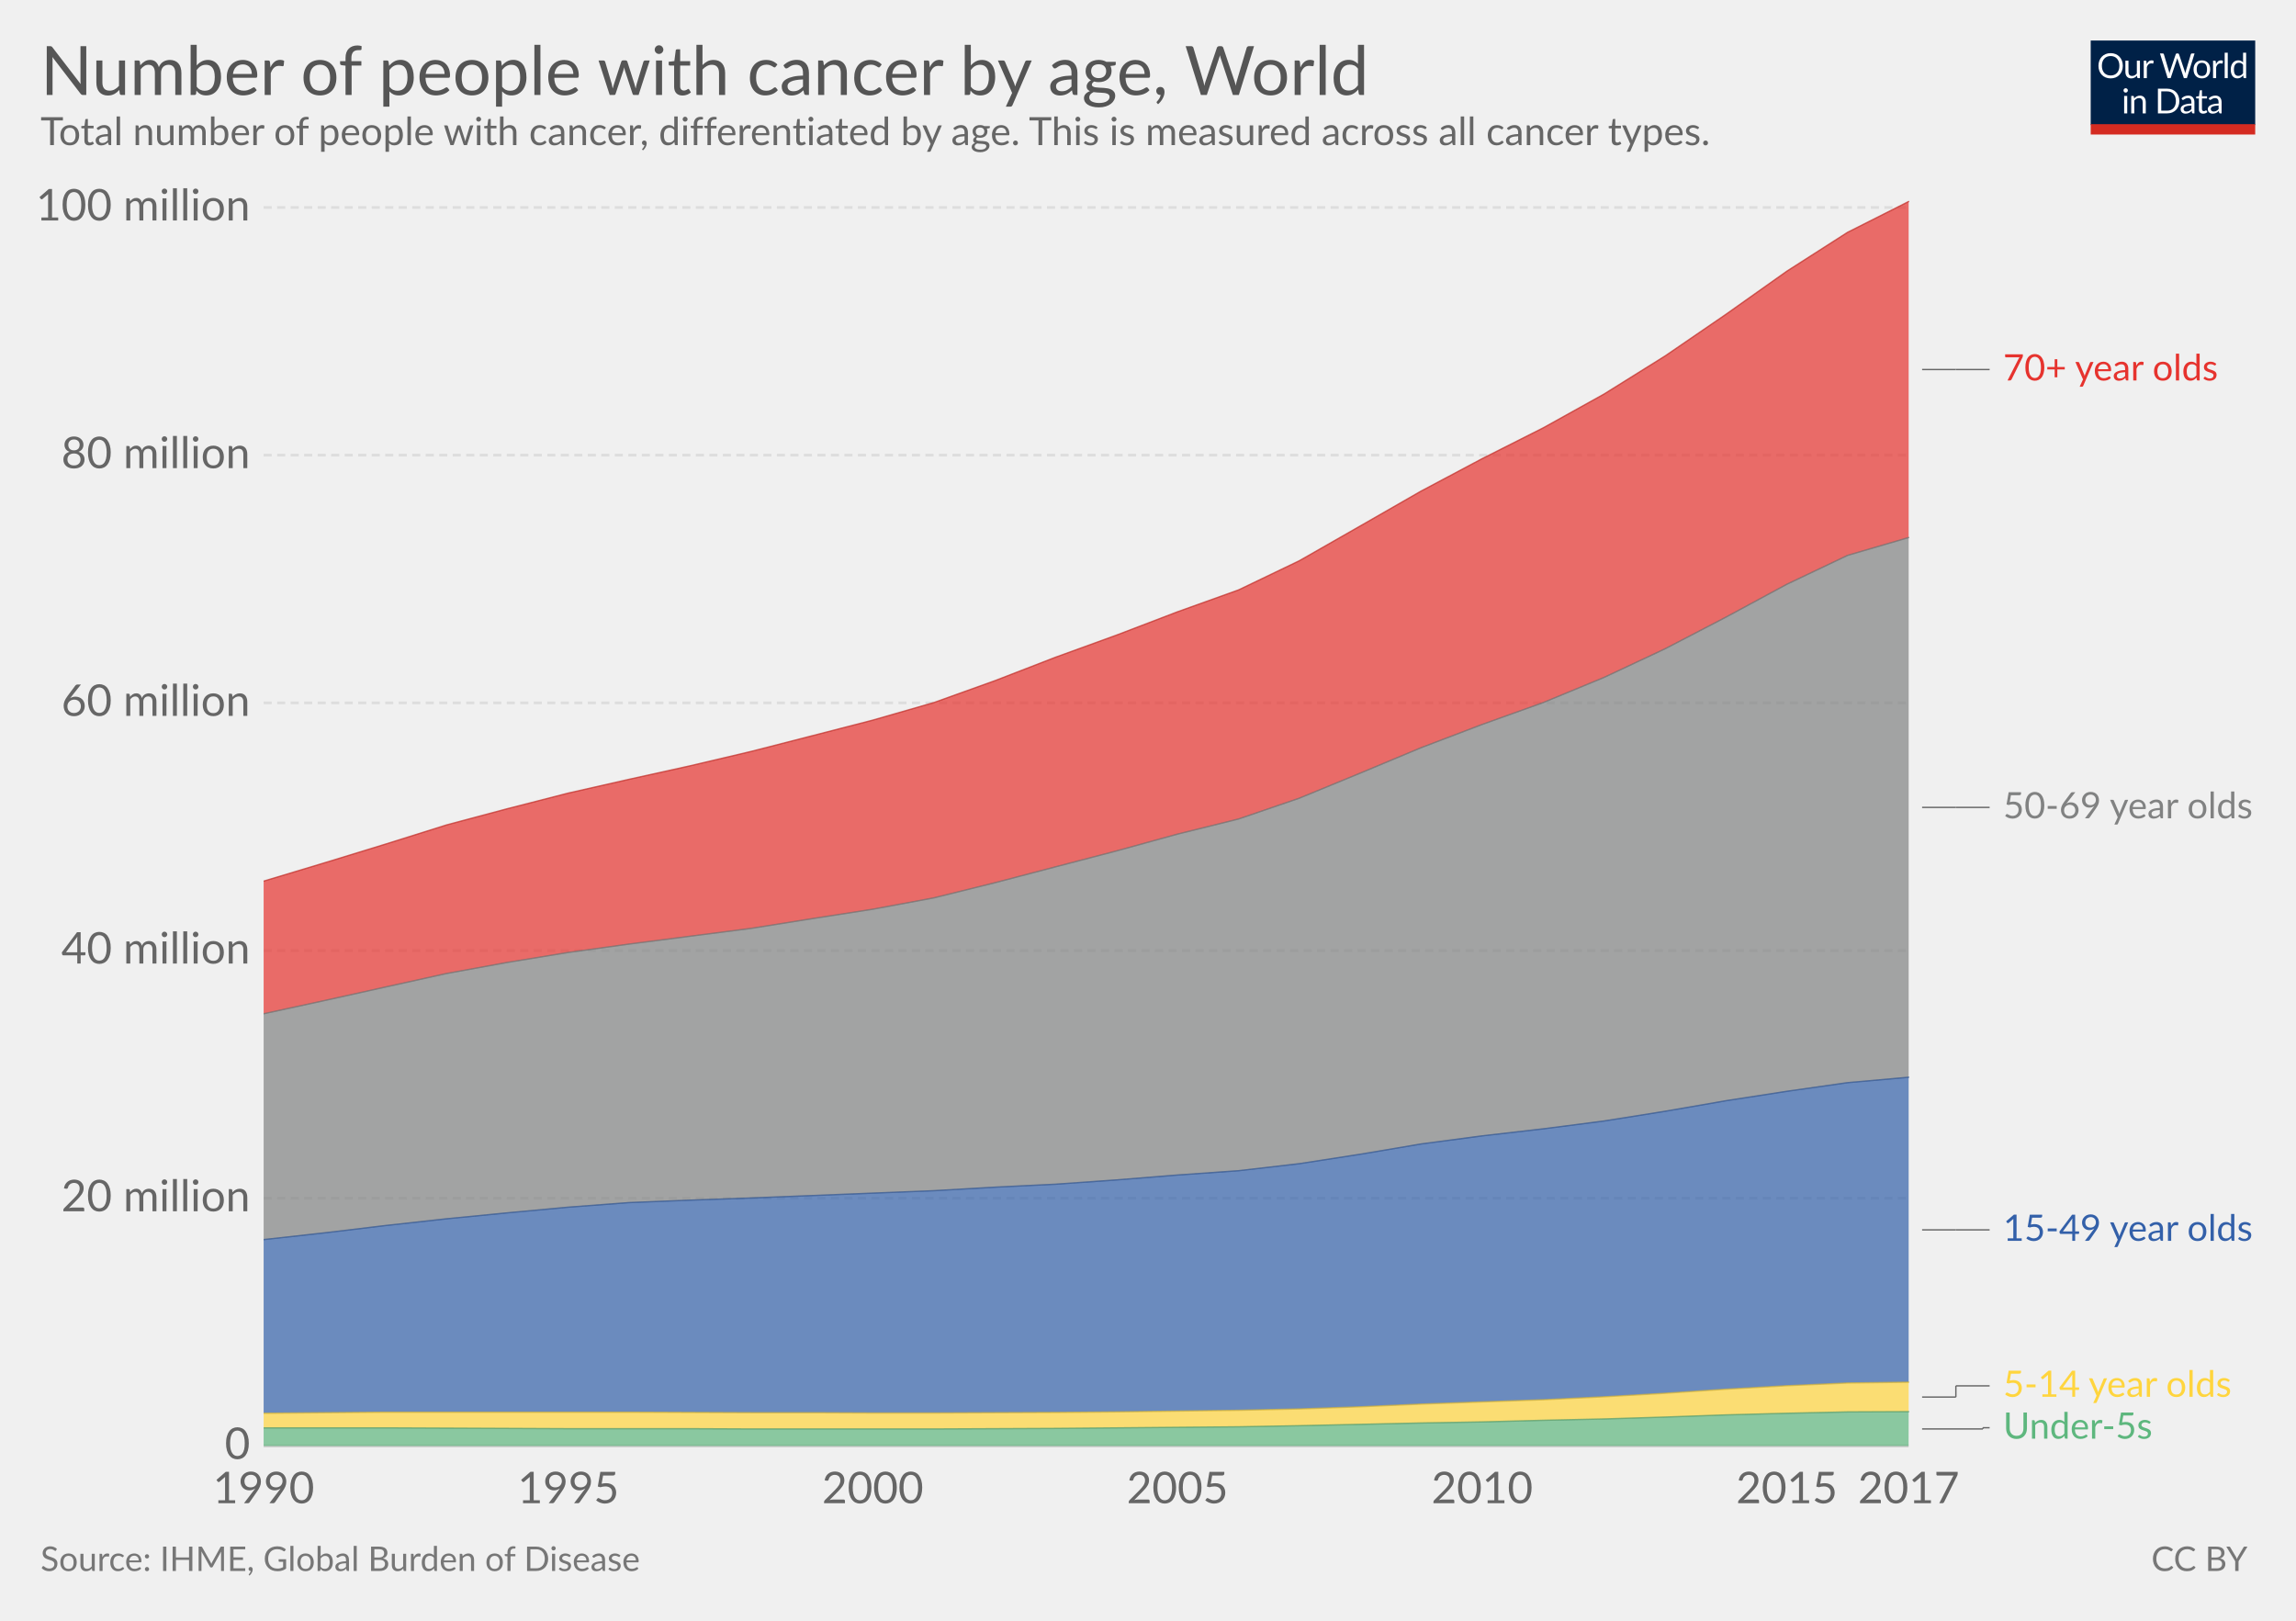
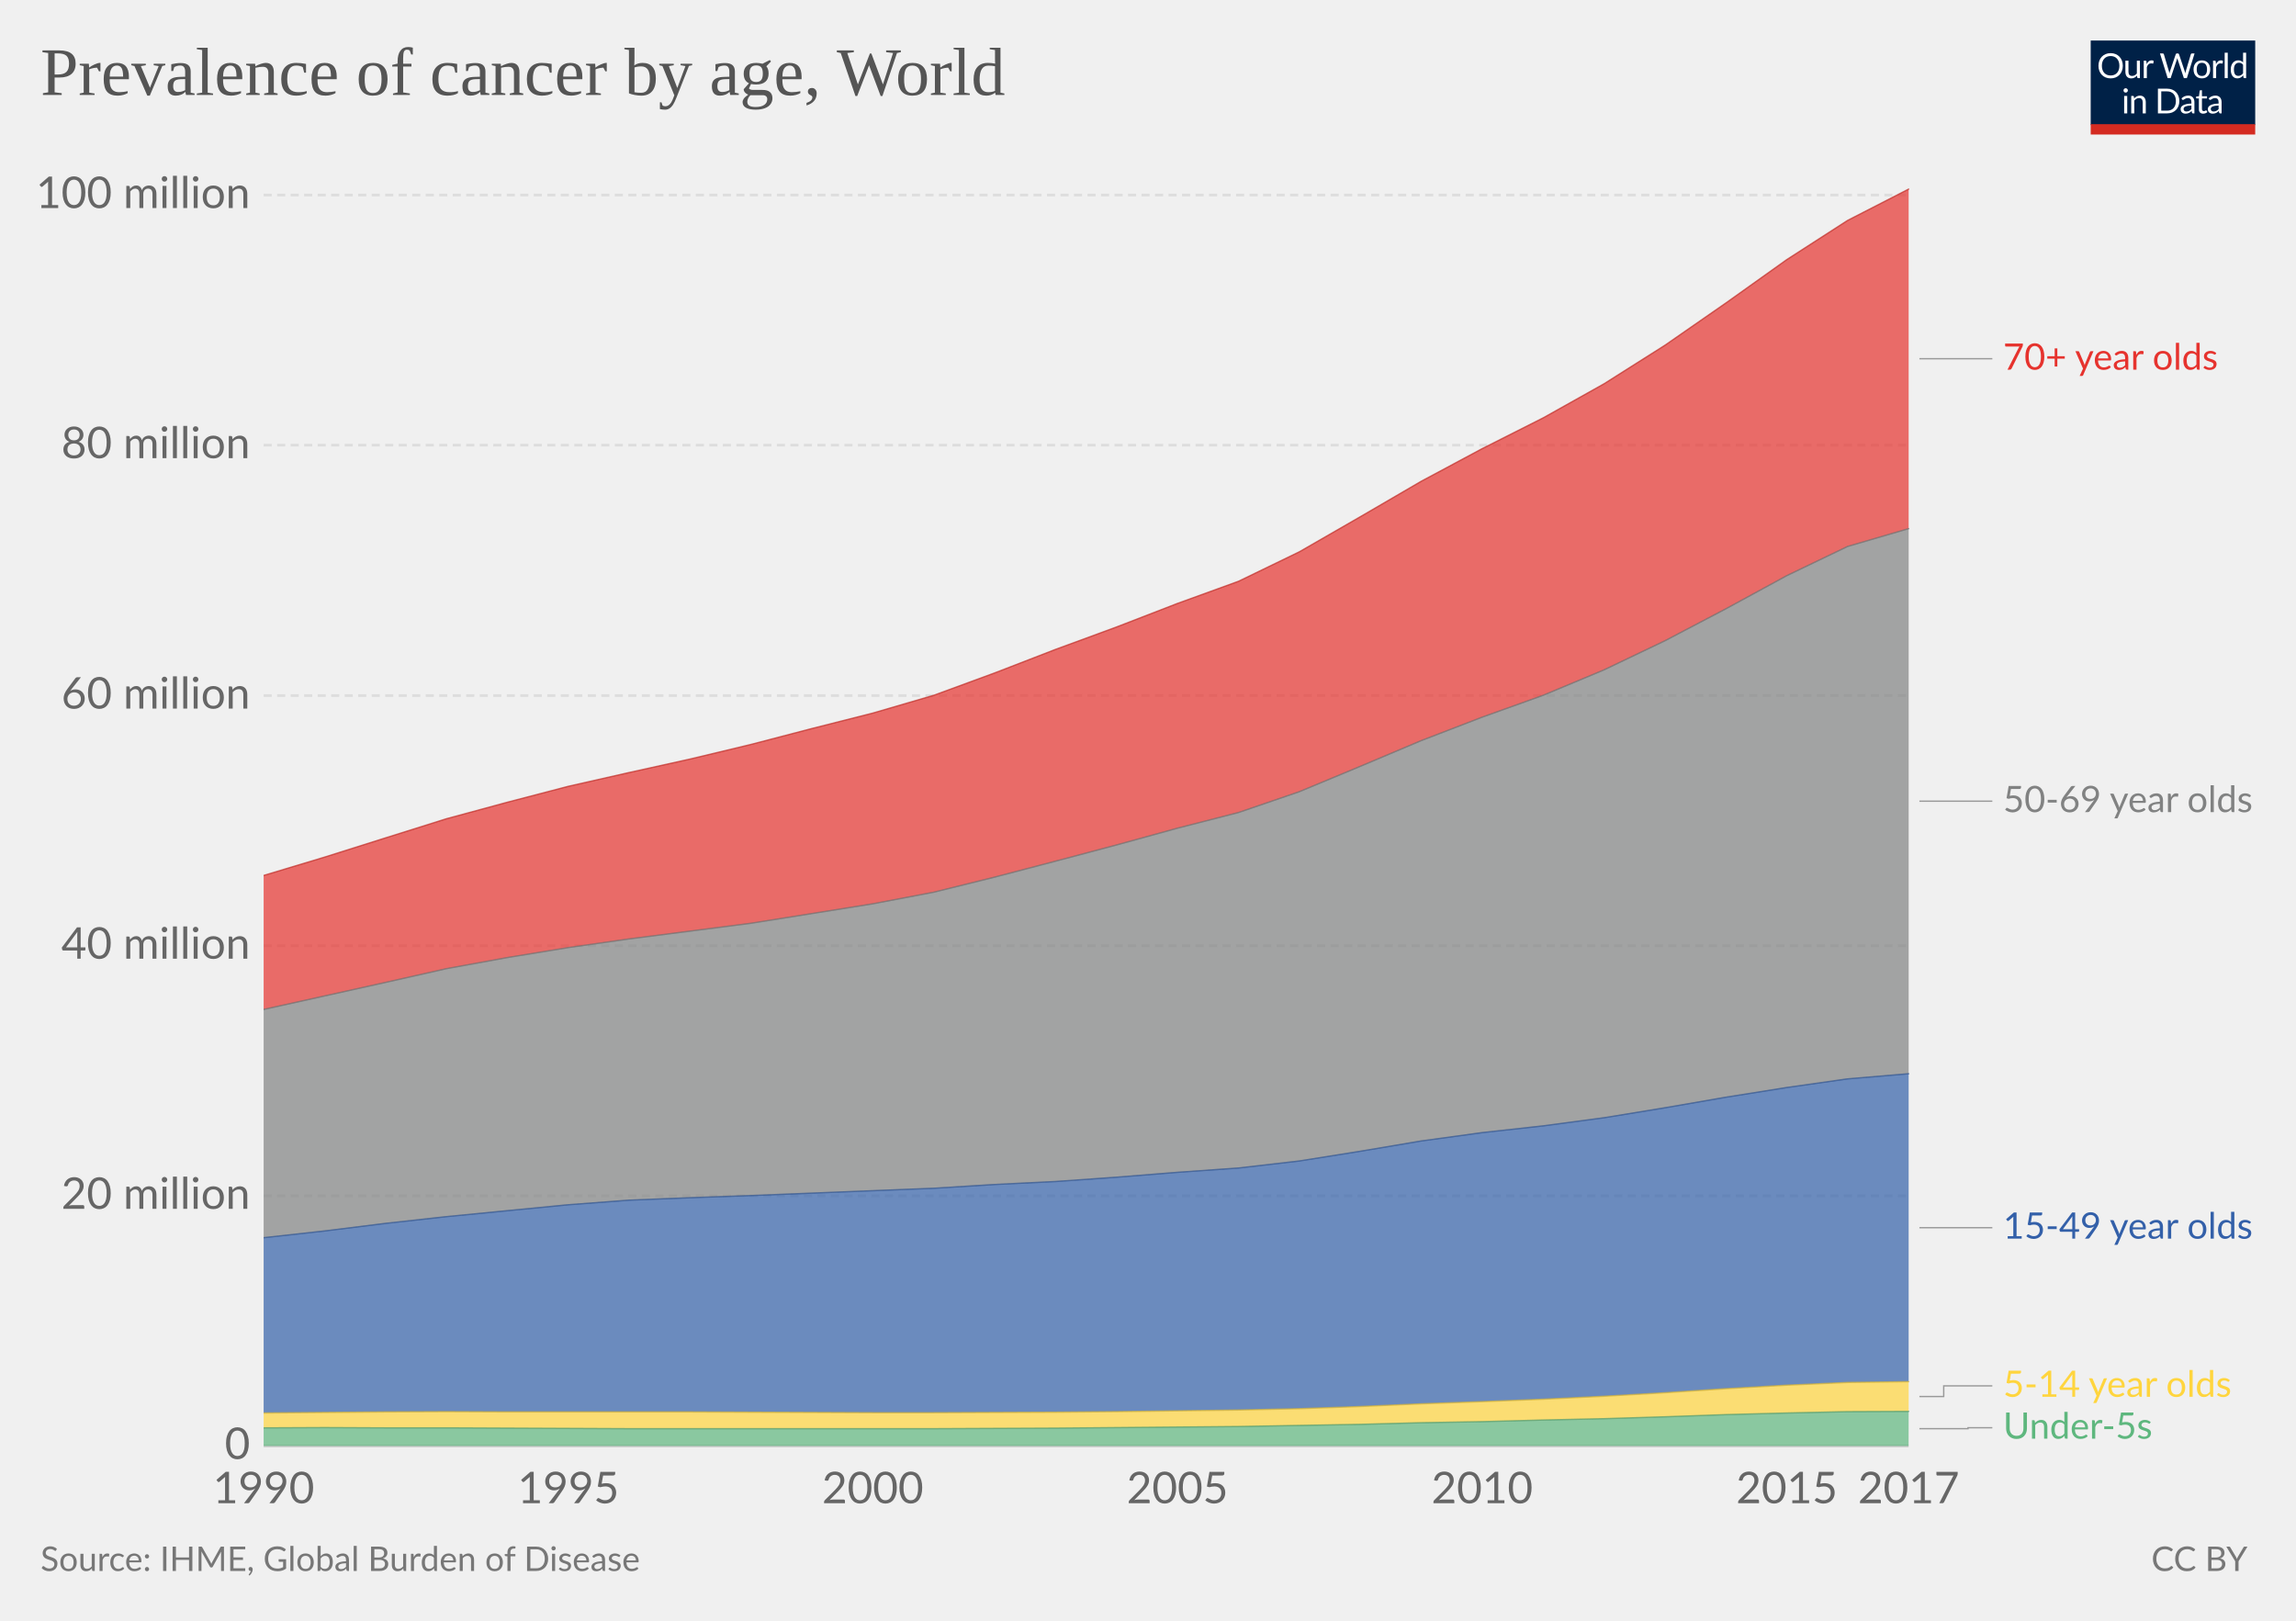
<svg xmlns="http://www.w3.org/2000/svg" version="1.1" style="font-family:Lato, 'Helvetica Neue', Helvetica, Arial, sans-serif;font-size:18px;background-color:white;text-rendering:optimizeLegibility;-webkit-font-smoothing:antialiased" width="850" height="600">
  <g class="HeaderView">
    <g transform="translate(774, 15) scale(0.29)">
      <svg width="210" height="120" viewBox="0 0 210 120" fill="none">
        <g clip-path="url(#clip0)">
          <path d="M0 0H210V107.89H0V0Z" fill="#002147" />
          <path d="M40.979 32.248C40.979 34.609 40.605 36.78 39.857 38.76C39.109 40.725 38.053 42.419 36.689 43.842C35.325 45.265 33.682 46.372 31.761 47.164C29.854 47.941 27.742 48.33 25.425 48.33C23.107 48.33 20.995 47.941 19.089 47.164C17.182 46.372 15.547 45.265 14.183 43.842C12.819 42.419 11.763 40.725 11.015 38.76C10.267 36.78 9.893 34.609 9.893 32.248C9.893 29.887 10.267 27.723 11.015 25.758C11.763 23.778 12.819 22.077 14.183 20.654C15.547 19.217 17.182 18.102 19.089 17.31C20.995 16.518 23.107 16.122 25.425 16.122C27.742 16.122 29.854 16.518 31.761 17.31C33.682 18.102 35.325 19.217 36.689 20.654C38.053 22.077 39.109 23.778 39.857 25.758C40.605 27.723 40.979 29.887 40.979 32.248ZM36.601 32.248C36.601 30.312 36.337 28.574 35.809 27.034C35.281 25.494 34.533 24.196 33.565 23.14C32.597 22.069 31.423 21.248 30.045 20.676C28.666 20.104 27.126 19.818 25.425 19.818C23.738 19.818 22.205 20.104 20.827 20.676C19.448 21.248 18.267 22.069 17.285 23.14C16.317 24.196 15.569 25.494 15.041 27.034C14.513 28.574 14.249 30.312 14.249 32.248C14.249 34.184 14.513 35.922 15.041 37.462C15.569 38.987 16.317 40.285 17.285 41.356C18.267 42.412 19.448 43.226 20.827 43.798C22.205 44.355 23.738 44.634 25.425 44.634C27.126 44.634 28.666 44.355 30.045 43.798C31.423 43.226 32.597 42.412 33.565 41.356C34.533 40.285 35.281 38.987 35.809 37.462C36.337 35.922 36.601 34.184 36.601 32.248ZM62.823 25.714V48H60.491C59.934 48 59.582 47.729 59.435 47.186L59.127 44.788C58.159 45.859 57.074 46.724 55.871 47.384C54.669 48.029 53.29 48.352 51.735 48.352C50.518 48.352 49.44 48.154 48.501 47.758C47.577 47.347 46.8 46.775 46.169 46.042C45.539 45.309 45.062 44.421 44.739 43.38C44.431 42.339 44.277 41.187 44.277 39.926V25.714H48.193V39.926C48.193 41.613 48.575 42.918 49.337 43.842C50.115 44.766 51.295 45.228 52.879 45.228C54.038 45.228 55.116 44.957 56.113 44.414C57.125 43.857 58.057 43.094 58.907 42.126V25.714H62.823ZM71.43 30.18C72.135 28.655 73 27.467 74.027 26.616C75.053 25.751 76.307 25.318 77.789 25.318C78.258 25.318 78.705 25.369 79.131 25.472C79.571 25.575 79.959 25.736 80.297 25.956L80.011 28.882C79.923 29.249 79.703 29.432 79.351 29.432C79.145 29.432 78.845 29.388 78.449 29.3C78.053 29.212 77.605 29.168 77.107 29.168C76.403 29.168 75.772 29.271 75.215 29.476C74.672 29.681 74.181 29.989 73.741 30.4C73.315 30.796 72.927 31.295 72.575 31.896C72.237 32.483 71.929 33.157 71.651 33.92V48H67.713V25.714H69.957C70.382 25.714 70.675 25.795 70.837 25.956C70.998 26.117 71.108 26.396 71.167 26.792L71.43 30.18ZM132.589 16.474L122.755 48H118.927L110.941 23.954C110.867 23.719 110.794 23.47 110.721 23.206C110.662 22.942 110.596 22.663 110.523 22.37C110.449 22.663 110.376 22.942 110.303 23.206C110.23 23.47 110.156 23.719 110.083 23.954L102.053 48H98.225L88.391 16.474H91.933C92.314 16.474 92.629 16.569 92.879 16.76C93.143 16.951 93.311 17.193 93.385 17.486L99.897 39.398C99.999 39.794 100.095 40.219 100.183 40.674C100.285 41.129 100.381 41.613 100.469 42.126C100.571 41.613 100.674 41.129 100.777 40.674C100.894 40.205 101.019 39.779 101.151 39.398L108.565 17.486C108.653 17.237 108.821 17.009 109.071 16.804C109.335 16.584 109.65 16.474 110.017 16.474H111.249C111.63 16.474 111.938 16.569 112.173 16.76C112.407 16.951 112.583 17.193 112.701 17.486L120.093 39.398C120.225 39.779 120.342 40.19 120.445 40.63C120.562 41.07 120.672 41.532 120.775 42.016C120.848 41.532 120.929 41.07 121.017 40.63C121.105 40.19 121.2 39.779 121.303 39.398L127.837 17.486C127.91 17.222 128.072 16.987 128.321 16.782C128.585 16.577 128.9 16.474 129.267 16.474H132.589ZM141.94 25.362C143.568 25.362 145.034 25.633 146.34 26.176C147.645 26.719 148.76 27.489 149.684 28.486C150.608 29.483 151.312 30.693 151.796 32.116C152.294 33.524 152.544 35.101 152.544 36.846C152.544 38.606 152.294 40.19 151.796 41.598C151.312 43.006 150.608 44.209 149.684 45.206C148.76 46.203 147.645 46.973 146.34 47.516C145.034 48.044 143.568 48.308 141.94 48.308C140.297 48.308 138.816 48.044 137.496 47.516C136.19 46.973 135.076 46.203 134.152 45.206C133.228 44.209 132.516 43.006 132.018 41.598C131.534 40.19 131.292 38.606 131.292 36.846C131.292 35.101 131.534 33.524 132.018 32.116C132.516 30.693 133.228 29.483 134.152 28.486C135.076 27.489 136.19 26.719 137.496 26.176C138.816 25.633 140.297 25.362 141.94 25.362ZM141.94 45.25C144.14 45.25 145.782 44.517 146.868 43.05C147.953 41.569 148.496 39.508 148.496 36.868C148.496 34.213 147.953 32.145 146.868 30.664C145.782 29.183 144.14 28.442 141.94 28.442C140.825 28.442 139.85 28.633 139.014 29.014C138.192 29.395 137.503 29.945 136.946 30.664C136.403 31.383 135.992 32.27 135.714 33.326C135.45 34.367 135.318 35.548 135.318 36.868C135.318 39.508 135.86 41.569 136.946 43.05C138.046 44.517 139.71 45.25 141.94 45.25ZM159.908 30.18C160.612 28.655 161.478 27.467 162.504 26.616C163.531 25.751 164.785 25.318 166.266 25.318C166.736 25.318 167.183 25.369 167.608 25.472C168.048 25.575 168.437 25.736 168.774 25.956L168.488 28.882C168.4 29.249 168.18 29.432 167.828 29.432C167.623 29.432 167.322 29.388 166.926 29.3C166.53 29.212 166.083 29.168 165.584 29.168C164.88 29.168 164.25 29.271 163.692 29.476C163.15 29.681 162.658 29.989 162.218 30.4C161.793 30.796 161.404 31.295 161.052 31.896C160.715 32.483 160.407 33.157 160.128 33.92V48H156.19V25.714H158.434C158.86 25.714 159.153 25.795 159.314 25.956C159.476 26.117 159.586 26.396 159.644 26.792L159.908 30.18ZM174.946 15.594V48H171.03V15.594H174.946ZM194.496 31.016C193.763 30.033 192.971 29.351 192.12 28.97C191.269 28.574 190.316 28.376 189.26 28.376C187.192 28.376 185.601 29.117 184.486 30.598C183.371 32.079 182.814 34.191 182.814 36.934C182.814 38.386 182.939 39.633 183.188 40.674C183.437 41.701 183.804 42.551 184.288 43.226C184.772 43.886 185.366 44.37 186.07 44.678C186.774 44.986 187.573 45.14 188.468 45.14C189.759 45.14 190.881 44.847 191.834 44.26C192.802 43.673 193.689 42.845 194.496 41.774V31.016ZM198.412 15.594V48H196.08C195.523 48 195.171 47.729 195.024 47.186L194.672 44.48C193.719 45.624 192.633 46.548 191.416 47.252C190.199 47.956 188.791 48.308 187.192 48.308C185.916 48.308 184.757 48.066 183.716 47.582C182.675 47.083 181.787 46.357 181.054 45.404C180.321 44.451 179.756 43.263 179.36 41.84C178.964 40.417 178.766 38.782 178.766 36.934C178.766 35.291 178.986 33.766 179.426 32.358C179.866 30.935 180.497 29.703 181.318 28.662C182.139 27.621 183.144 26.807 184.332 26.22C185.535 25.619 186.884 25.318 188.38 25.318C189.744 25.318 190.91 25.553 191.878 26.022C192.861 26.477 193.733 27.115 194.496 27.936V15.594H198.412ZM46.614 70.714V93H42.698V70.714H46.614ZM47.45 63.718C47.45 64.099 47.369 64.459 47.208 64.796C47.061 65.119 46.856 65.412 46.592 65.676C46.343 65.925 46.042 66.123 45.69 66.27C45.352 66.417 44.993 66.49 44.612 66.49C44.23 66.49 43.871 66.417 43.534 66.27C43.211 66.123 42.925 65.925 42.676 65.676C42.426 65.412 42.228 65.119 42.082 64.796C41.935 64.459 41.862 64.099 41.862 63.718C41.862 63.337 41.935 62.977 42.082 62.64C42.228 62.288 42.426 61.987 42.676 61.738C42.925 61.474 43.211 61.269 43.534 61.122C43.871 60.975 44.23 60.902 44.612 60.902C44.993 60.902 45.352 60.975 45.69 61.122C46.042 61.269 46.343 61.474 46.592 61.738C46.856 61.987 47.061 62.288 47.208 62.64C47.369 62.977 47.45 63.337 47.45 63.718ZM55.424 73.948C55.908 73.405 56.422 72.914 56.964 72.474C57.507 72.034 58.079 71.66 58.68 71.352C59.296 71.029 59.941 70.787 60.616 70.626C61.306 70.45 62.046 70.362 62.838 70.362C64.055 70.362 65.126 70.567 66.05 70.978C66.989 71.374 67.766 71.946 68.382 72.694C69.013 73.427 69.49 74.315 69.812 75.356C70.135 76.397 70.296 77.549 70.296 78.81V93H66.358V78.81C66.358 77.123 65.969 75.818 65.192 74.894C64.43 73.955 63.264 73.486 61.694 73.486C60.535 73.486 59.45 73.765 58.438 74.322C57.441 74.879 56.517 75.635 55.666 76.588V93H51.728V70.714H54.082C54.639 70.714 54.984 70.985 55.116 71.528L55.424 73.948ZM113.129 77.248C113.129 79.609 112.755 81.758 112.007 83.694C111.259 85.63 110.203 87.287 108.839 88.666C107.475 90.045 105.832 91.115 103.911 91.878C102.004 92.626 99.892 93 97.575 93H85.805V61.474H97.575C99.892 61.474 102.004 61.855 103.911 62.618C105.832 63.366 107.475 64.437 108.839 65.83C110.203 67.209 111.259 68.866 112.007 70.802C112.755 72.738 113.129 74.887 113.129 77.248ZM108.751 77.248C108.751 75.312 108.487 73.581 107.959 72.056C107.431 70.531 106.683 69.24 105.715 68.184C104.747 67.128 103.574 66.321 102.195 65.764C100.816 65.207 99.276 64.928 97.575 64.928H90.073V89.546H97.575C99.276 89.546 100.816 89.267 102.195 88.71C103.574 88.153 104.747 87.353 105.715 86.312C106.683 85.256 107.431 83.965 107.959 82.44C108.487 80.915 108.751 79.184 108.751 77.248ZM128.553 82.968C126.749 83.027 125.209 83.173 123.933 83.408C122.672 83.628 121.638 83.921 120.831 84.288C120.039 84.655 119.46 85.087 119.093 85.586C118.741 86.085 118.565 86.642 118.565 87.258C118.565 87.845 118.661 88.351 118.851 88.776C119.042 89.201 119.299 89.553 119.621 89.832C119.959 90.096 120.347 90.294 120.787 90.426C121.242 90.543 121.726 90.602 122.239 90.602C122.929 90.602 123.559 90.536 124.131 90.404C124.703 90.257 125.239 90.052 125.737 89.788C126.251 89.524 126.735 89.209 127.189 88.842C127.659 88.475 128.113 88.057 128.553 87.588V82.968ZM115.903 73.86C117.135 72.672 118.463 71.785 119.885 71.198C121.308 70.611 122.885 70.318 124.615 70.318C125.862 70.318 126.969 70.523 127.937 70.934C128.905 71.345 129.719 71.917 130.379 72.65C131.039 73.383 131.538 74.271 131.875 75.312C132.213 76.353 132.381 77.497 132.381 78.744V93H130.643C130.262 93 129.969 92.941 129.763 92.824C129.558 92.692 129.397 92.443 129.279 92.076L128.839 89.964C128.253 90.507 127.681 90.991 127.123 91.416C126.566 91.827 125.979 92.179 125.363 92.472C124.747 92.751 124.087 92.963 123.383 93.11C122.694 93.271 121.924 93.352 121.073 93.352C120.208 93.352 119.394 93.235 118.631 93C117.869 92.751 117.201 92.384 116.629 91.9C116.072 91.416 115.625 90.807 115.287 90.074C114.965 89.326 114.803 88.446 114.803 87.434C114.803 86.554 115.045 85.711 115.529 84.904C116.013 84.083 116.798 83.357 117.883 82.726C118.969 82.095 120.384 81.582 122.129 81.186C123.875 80.775 126.016 80.541 128.553 80.482V78.744C128.553 77.013 128.179 75.708 127.431 74.828C126.683 73.933 125.591 73.486 124.153 73.486C123.185 73.486 122.371 73.611 121.711 73.86C121.066 74.095 120.501 74.366 120.017 74.674C119.548 74.967 119.137 75.239 118.785 75.488C118.448 75.723 118.111 75.84 117.773 75.84C117.509 75.84 117.282 75.774 117.091 75.642C116.901 75.495 116.739 75.319 116.607 75.114L115.903 73.86ZM143.568 93.352C141.808 93.352 140.451 92.861 139.498 91.878C138.559 90.895 138.09 89.48 138.09 87.632V73.992H135.406C135.171 73.992 134.973 73.926 134.812 73.794C134.65 73.647 134.57 73.427 134.57 73.134V71.572L138.222 71.11L139.124 64.224C139.168 64.004 139.263 63.828 139.41 63.696C139.571 63.549 139.776 63.476 140.026 63.476H142.006V71.154H148.452V73.992H142.006V87.368C142.006 88.307 142.233 89.003 142.688 89.458C143.142 89.913 143.729 90.14 144.448 90.14C144.858 90.14 145.21 90.089 145.504 89.986C145.812 89.869 146.076 89.744 146.296 89.612C146.516 89.48 146.699 89.363 146.846 89.26C147.007 89.143 147.146 89.084 147.264 89.084C147.469 89.084 147.652 89.209 147.814 89.458L148.958 91.328C148.283 91.959 147.469 92.457 146.516 92.824C145.562 93.176 144.58 93.352 143.568 93.352ZM163.253 82.968C161.449 83.027 159.909 83.173 158.633 83.408C157.372 83.628 156.338 83.921 155.531 84.288C154.739 84.655 154.16 85.087 153.793 85.586C153.441 86.085 153.265 86.642 153.265 87.258C153.265 87.845 153.36 88.351 153.551 88.776C153.742 89.201 153.998 89.553 154.321 89.832C154.658 90.096 155.047 90.294 155.487 90.426C155.942 90.543 156.426 90.602 156.939 90.602C157.628 90.602 158.259 90.536 158.831 90.404C159.403 90.257 159.938 90.052 160.437 89.788C160.95 89.524 161.434 89.209 161.889 88.842C162.358 88.475 162.813 88.057 163.253 87.588V82.968ZM150.603 73.86C151.835 72.672 153.162 71.785 154.585 71.198C156.008 70.611 157.584 70.318 159.315 70.318C160.562 70.318 161.669 70.523 162.637 70.934C163.605 71.345 164.419 71.917 165.079 72.65C165.739 73.383 166.238 74.271 166.575 75.312C166.912 76.353 167.081 77.497 167.081 78.744V93H165.343C164.962 93 164.668 92.941 164.463 92.824C164.258 92.692 164.096 92.443 163.979 92.076L163.539 89.964C162.952 90.507 162.38 90.991 161.823 91.416C161.266 91.827 160.679 92.179 160.063 92.472C159.447 92.751 158.787 92.963 158.083 93.11C157.394 93.271 156.624 93.352 155.773 93.352C154.908 93.352 154.094 93.235 153.331 93C152.568 92.751 151.901 92.384 151.329 91.9C150.772 91.416 150.324 90.807 149.987 90.074C149.664 89.326 149.503 88.446 149.503 87.434C149.503 86.554 149.745 85.711 150.229 84.904C150.713 84.083 151.498 83.357 152.583 82.726C153.668 82.095 155.084 81.582 156.829 81.186C158.574 80.775 160.716 80.541 163.253 80.482V78.744C163.253 77.013 162.879 75.708 162.131 74.828C161.383 73.933 160.29 73.486 158.853 73.486C157.885 73.486 157.071 73.611 156.411 73.86C155.766 74.095 155.201 74.366 154.717 74.674C154.248 74.967 153.837 75.239 153.485 75.488C153.148 75.723 152.81 75.84 152.473 75.84C152.209 75.84 151.982 75.774 151.791 75.642C151.6 75.495 151.439 75.319 151.307 75.114L150.603 73.86Z" fill="white" />
          <rect y="106.789" width="210" height="13.211" fill="#D42B21" />
        </g>
        <defs>
          <clipPath id="clip0">
            <rect width="210" height="120" fill="white" />
          </clipPath>
        </defs>
      </svg>
    </g>
-     <a href="https://ourworldindata.org/grapher/number-of-people-with-cancer-by-age" target="_blank">
+     <a href="https://ourworldindata.org/grapher/number-of-people-with-cancer-by-age" style="font-family:&quot;Playfair Display&quot;, Georgia, &quot;Times New Roman&quot;, serif" target="_blank">
      <text font-size="25.20" x="15.0" y="35.2" fill="#555">
-         <tspan x="15" y="35.16">Number of people with cancer by age, World</tspan>
+         <tspan x="15" y="35.16">Prevalence of cancer by age, World</tspan>
      </text>
    </a>
-     <text font-size="14.40" x="15.0" y="53.7" fill="#666">
-       <tspan x="15" y="53.72">Total number of people with cancer, differentiated by age. This is measured across all cancer types.</tspan>
-     </text>
  </g>
  <g class="StackedArea">
    <defs>
-       <clipPath id="boundsClip-550">
-         <rect x="97.598" y="0" width="820" height="963.8" />
+       <clipPath id="boundsClip-5899">
+         <rect x="97.598" y="0" width="820" height="973" />
      </clipPath>
    </defs>
    <g class="AxisBoxView">
      <g class="HorizontalAxis">
        <text x="97.6" y="556.5" fill="#666" text-anchor="middle" font-size="16.2">1990</text>
        <text x="210.4" y="556.5" fill="#666" text-anchor="middle" font-size="16.2">1995</text>
        <text x="323.1" y="556.5" fill="#666" text-anchor="middle" font-size="16.2">2000</text>
        <text x="435.9" y="556.5" fill="#666" text-anchor="middle" font-size="16.2">2005</text>
        <text x="548.7" y="556.5" fill="#666" text-anchor="middle" font-size="16.2">2010</text>
        <text x="661.5" y="556.5" fill="#666" text-anchor="middle" font-size="16.2">2015</text>
        <text x="706.6" y="556.5" fill="#666" text-anchor="middle" font-size="16.2">2017</text>
      </g>
      <g class="VerticalAxis">
        <text x="92.60" y="535.3" fill="#666" dominant-baseline="middle" text-anchor="end" font-size="16.2">0</text>
-         <text x="92.60" y="443.6" fill="#666" dominant-baseline="middle" text-anchor="end" font-size="16.2">20 million</text>
-         <text x="92.60" y="351.9" fill="#666" dominant-baseline="middle" text-anchor="end" font-size="16.2">40 million</text>
-         <text x="92.60" y="260.2" fill="#666" dominant-baseline="middle" text-anchor="end" font-size="16.2">60 million</text>
-         <text x="92.60" y="168.5" fill="#666" dominant-baseline="middle" text-anchor="end" font-size="16.2">80 million</text>
-         <text x="92.60" y="76.8" fill="#666" dominant-baseline="middle" text-anchor="end" font-size="16.2">100 million</text>
+         <text x="92.60" y="442.7" fill="#666" dominant-baseline="middle" text-anchor="end" font-size="16.2">20 million</text>
+         <text x="92.60" y="350.1" fill="#666" dominant-baseline="middle" text-anchor="end" font-size="16.2">40 million</text>
+         <text x="92.60" y="257.5" fill="#666" dominant-baseline="middle" text-anchor="end" font-size="16.2">60 million</text>
+         <text x="92.60" y="164.8" fill="#666" dominant-baseline="middle" text-anchor="end" font-size="16.2">80 million</text>
+         <text x="92.60" y="72.2" fill="#666" dominant-baseline="middle" text-anchor="end" font-size="16.2">100 million</text>
      </g>
      <g class="AxisGridLines">
        <line x1="97.60" y1="535.3" x2="706.58" y2="535.3" stroke="#ccc" />
-         <line x1="97.60" y1="443.6" x2="706.58" y2="443.6" stroke="#ddd" stroke-dasharray="3,2" />
-         <line x1="97.60" y1="351.9" x2="706.58" y2="351.9" stroke="#ddd" stroke-dasharray="3,2" />
-         <line x1="97.60" y1="260.2" x2="706.58" y2="260.2" stroke="#ddd" stroke-dasharray="3,2" />
-         <line x1="97.60" y1="168.5" x2="706.58" y2="168.5" stroke="#ddd" stroke-dasharray="3,2" />
-         <line x1="97.60" y1="76.8" x2="706.58" y2="76.8" stroke="#ddd" stroke-dasharray="3,2" />
+         <line x1="97.60" y1="442.7" x2="706.58" y2="442.7" stroke="#ddd" stroke-dasharray="3,2" />
+         <line x1="97.60" y1="350.1" x2="706.58" y2="350.1" stroke="#ddd" stroke-dasharray="3,2" />
+         <line x1="97.60" y1="257.5" x2="706.58" y2="257.5" stroke="#ddd" stroke-dasharray="3,2" />
+         <line x1="97.60" y1="164.8" x2="706.58" y2="164.8" stroke="#ddd" stroke-dasharray="3,2" />
+         <line x1="97.60" y1="72.2" x2="706.58" y2="72.2" stroke="#ddd" stroke-dasharray="3,2" />
      </g>
    </g>
-     <g clip-path="url(#boundsClip-550)">
-       <g class="HeightedLegend">
+     <g clip-path="url(#boundsClip-5899)">
+       <g class="HeightedLegend" style="cursor:default">
        <g class="legendMark">
          <g class="indicator">
-             <line x1="711.58" y1="529" x2="734.08" y2="529" stroke="#666" stroke-width="0.5" />
-             <line x1="734.08" y1="529" x2="734.08" y2="528.55" stroke="#666" stroke-width="0.5" />
-             <line x1="734.08" y1="528.55" x2="736.58" y2="528.55" stroke="#666" stroke-width="0.5" />
+             <path d="M710.58,132.8 H724.08 V132.8 H737.58" stroke="#999" stroke-width="0.5" fill="none" />
          </g>
-           <rect x="706.58" y="521.8" width="90.62" height="13.5" fill="#fff" opacity="0" />
-           <text font-size="13.50" x="741.6" y="532.6" fill="#5eb77e">
-             <tspan x="741.58" y="532.6">Under-5s</tspan>
+           <rect x="706.58" y="126.05" width="116.675" height="13.5" fill="#fff" opacity="0" />
+           <text font-size="13.50" x="741.6" y="136.9" fill="#e6332e">
+             <tspan x="741.58" y="136.85">70+ year olds</tspan>
          </text>
        </g>
        <g class="legendMark">
          <g class="indicator">
-             <line x1="711.58" y1="517.2" x2="724.08" y2="517.2" stroke="#666" stroke-width="0.5" />
-             <line x1="724.08" y1="517.2" x2="724.08" y2="513.05" stroke="#666" stroke-width="0.5" />
-             <line x1="724.08" y1="513.05" x2="736.58" y2="513.05" stroke="#666" stroke-width="0.5" />
+             <path d="M710.58,296.6 H724.08 V296.6 H737.58" stroke="#999" stroke-width="0.5" fill="none" />
+           </g>
+           <rect x="706.58" y="289.85" width="128.42" height="13.5" fill="#fff" opacity="0" />
+           <text font-size="13.50" x="741.6" y="300.7" fill="#818282">
+             <tspan x="741.58" y="300.65">50-69 year olds</tspan>
+           </text>
+         </g>
+         <g class="legendMark">
+           <g class="indicator">
+             <path d="M710.58,454.5 H724.08 V454.5 H737.58" stroke="#999" stroke-width="0.5" fill="none" />
+           </g>
+           <rect x="706.58" y="447.75" width="128.42" height="13.5" fill="#fff" opacity="0" />
+           <text font-size="13.50" x="741.6" y="458.6" fill="#3360a9">
+             <tspan x="741.58" y="458.55">15-49 year olds</tspan>
+           </text>
+         </g>
+         <g class="legendMark">
+           <g class="indicator">
+             <path d="M710.58,517 H719.58 V513.05 H737.58" stroke="#999" stroke-width="0.5" fill="none" />
          </g>
          <rect x="706.58" y="506.3" width="120.86" height="13.5" fill="#fff" opacity="0" />
          <text font-size="13.50" x="741.6" y="517.1" fill="#ffd53e">
            <tspan x="741.58" y="517.1">5-14 year olds</tspan>
          </text>
        </g>
        <g class="legendMark">
          <g class="indicator">
-             <line x1="711.58" y1="455.3" x2="724.08" y2="455.3" stroke="#666" stroke-width="0.5" />
-             <line x1="724.08" y1="455.3" x2="724.08" y2="455.3" stroke="#666" stroke-width="0.5" />
-             <line x1="724.08" y1="455.3" x2="736.58" y2="455.3" stroke="#666" stroke-width="0.5" />
+             <path d="M710.58,528.9 H728.58 V528.55 H737.58" stroke="#999" stroke-width="0.5" fill="none" />
          </g>
-           <rect x="706.58" y="448.55" width="128.42" height="13.5" fill="#fff" opacity="0" />
-           <text font-size="13.50" x="741.6" y="459.4" fill="#3360a9">
-             <tspan x="741.58" y="459.35">15-49 year olds</tspan>
-           </text>
-         </g>
-         <g class="legendMark">
-           <g class="indicator">
-             <line x1="711.58" y1="298.9" x2="724.08" y2="298.9" stroke="#666" stroke-width="0.5" />
-             <line x1="724.08" y1="298.9" x2="724.08" y2="298.9" stroke="#666" stroke-width="0.5" />
-             <line x1="724.08" y1="298.9" x2="736.58" y2="298.9" stroke="#666" stroke-width="0.5" />
-           </g>
-           <rect x="706.58" y="292.15" width="128.42" height="13.5" fill="#fff" opacity="0" />
-           <text font-size="13.50" x="741.6" y="302.9" fill="#818282">
-             <tspan x="741.58" y="302.95">50-69 year olds</tspan>
-           </text>
-         </g>
-         <g class="legendMark">
-           <g class="indicator">
-             <line x1="711.58" y1="136.8" x2="724.08" y2="136.8" stroke="#666" stroke-width="0.5" />
-             <line x1="724.08" y1="136.8" x2="724.08" y2="136.8" stroke="#666" stroke-width="0.5" />
-             <line x1="724.08" y1="136.8" x2="736.58" y2="136.8" stroke="#666" stroke-width="0.5" />
-           </g>
-           <rect x="706.58" y="130.05" width="116.675" height="13.5" fill="#fff" opacity="0" />
-           <text font-size="13.50" x="741.6" y="140.9" fill="#e6332e">
-             <tspan x="741.58" y="140.85">70+ year olds</tspan>
+           <rect x="706.58" y="521.8" width="90.62" height="13.5" fill="#fff" opacity="0" />
+           <text font-size="13.50" x="741.6" y="532.6" fill="#5eb77e">
+             <tspan x="741.58" y="532.6">Under-5s</tspan>
          </text>
        </g>
      </g>
      <g class="Areas">
-         <rect x="97.598" y="74.6" width="608.982" height="460.7" opacity="0" fill="rgba(255,255,255,0)" />
-         <path class="World_0-area" stroke-linecap="round" d="M97.6 528.6L120.2 528.6L142.7 528.6L165.3 528.7L187.8 528.8L210.4 528.9L232.9 528.9L255.5 528.9L278 529L300.6 529L323.1 529L345.7 529L368.3 528.9L390.8 528.8L413.4 528.6L435.9 528.4L458.5 528.2L481 527.8L503.6 527.3L526.1 526.8L548.7 526.4L571.3 525.8L593.8 525.3L616.4 524.6L638.9 523.8L661.5 523.2L684 522.7L706.6 522.6L706.58 535.3L97.598 535.3" fill="#5eb77e" fill-opacity="0.7" />
-         <path class="World_3-area" stroke-linecap="round" d="M97.6 523.2L120.2 523L142.7 522.8L165.3 522.8L187.8 522.8L210.4 522.8L232.9 522.8L255.5 522.9L278 523L300.6 523L323.1 523.1L345.7 523.1L368.3 523L390.8 522.9L413.4 522.7L435.9 522.4L458.5 522.1L481 521.6L503.6 520.8L526.1 519.8L548.7 519L571.3 518.2L593.8 517.1L616.4 515.8L638.9 514.3L661.5 513L684 512L706.6 511.7L706.6 522.6L684 522.7L661.5 523.2L638.9 523.8L616.4 524.6L593.8 525.3L571.3 525.8L548.7 526.4L526.1 526.8L503.6 527.3L481 527.8L458.5 528.2L435.9 528.4L413.4 528.6L390.8 528.8L368.3 528.9L345.7 529L323.1 529L300.6 529L278 529L255.5 528.9L232.9 528.9L210.4 528.9L187.8 528.8L165.3 528.7L142.7 528.6L120.2 528.6L97.6 528.6" fill="#ffd53e" fill-opacity="0.7" />
-         <path class="World_2-area" stroke-linecap="round" d="M97.6 458.9L120.2 456.4L142.7 453.7L165.3 451.2L187.8 449L210.4 446.9L232.9 445.2L255.5 444.3L278 443.5L300.6 442.6L323.1 441.7L345.7 440.8L368.3 439.5L390.8 438.4L413.4 436.8L435.9 435L458.5 433.4L481 430.8L503.6 427.3L526.1 423.5L548.7 420.5L571.3 417.9L593.8 415L616.4 411.4L638.9 407.5L661.5 404L684 400.8L706.6 398.8L706.6 511.7L684 512L661.5 513L638.9 514.3L616.4 515.8L593.8 517.1L571.3 518.2L548.7 519L526.1 519.8L503.6 520.8L481 521.6L458.5 522.1L435.9 522.4L413.4 522.7L390.8 522.9L368.3 523L345.7 523.1L323.1 523.1L300.6 523L278 523L255.5 522.9L232.9 522.8L210.4 522.8L187.8 522.8L165.3 522.8L142.7 522.8L120.2 523L97.6 523.2" fill="#3360a9" fill-opacity="0.7" />
-         <path class="World_1-area" stroke-linecap="round" d="M97.6 375.3L120.2 370.4L142.7 365.4L165.3 360.4L187.8 356.3L210.4 352.6L232.9 349.5L255.5 346.6L278 343.7L300.6 340.1L323.1 336.6L345.7 332.4L368.3 326.8L390.8 320.9L413.4 315L435.9 308.8L458.5 303.2L481 295.5L503.6 286.2L526.1 276.8L548.7 268.2L571.3 260.1L593.8 250.8L616.4 240.2L638.9 228.5L661.5 216.3L684 205.6L706.6 199L706.6 398.8L684 400.8L661.5 404L638.9 407.5L616.4 411.4L593.8 415L571.3 417.9L548.7 420.5L526.1 423.5L503.6 427.3L481 430.8L458.5 433.4L435.9 435L413.4 436.8L390.8 438.4L368.3 439.5L345.7 440.8L323.1 441.7L300.6 442.6L278 443.5L255.5 444.3L232.9 445.2L210.4 446.9L187.8 449L165.3 451.2L142.7 453.7L120.2 456.4L97.6 458.9" fill="#818282" fill-opacity="0.7" />
-         <path class="World_4-area" stroke-linecap="round" d="M97.6 326.2L120.2 319.4L142.7 312.5L165.3 305.4L187.8 299.4L210.4 293.6L232.9 288.5L255.5 283.5L278 278.2L300.6 272.4L323.1 266.6L345.7 260.1L368.3 252L390.8 243.3L413.4 235.1L435.9 226.5L458.5 218.4L481 207.6L503.6 194.7L526.1 181.8L548.7 169.8L571.3 158.4L593.8 145.9L616.4 131.8L638.9 116.4L661.5 100.4L684 86L706.6 74.6L706.6 199L684 205.6L661.5 216.3L638.9 228.5L616.4 240.2L593.8 250.8L571.3 260.1L548.7 268.2L526.1 276.8L503.6 286.2L481 295.5L458.5 303.2L435.9 308.8L413.4 315L390.8 320.9L368.3 326.8L345.7 332.4L323.1 336.6L300.6 340.1L278 343.7L255.5 346.6L232.9 349.5L210.4 352.6L187.8 356.3L165.3 360.4L142.7 365.4L120.2 370.4L97.6 375.3" fill="#e6332e" fill-opacity="0.7" />
-         <path class="World_0-border" stroke-linecap="round" d="M97.6 528.6L120.2 528.6L142.7 528.6L165.3 528.7L187.8 528.8L210.4 528.9L232.9 528.9L255.5 528.9L278 529L300.6 529L323.1 529L345.7 529L368.3 528.9L390.8 528.8L413.4 528.6L435.9 528.4L458.5 528.2L481 527.8L503.6 527.3L526.1 526.8L548.7 526.4L571.3 525.8L593.8 525.3L616.4 524.6L638.9 523.8L661.5 523.2L684 522.7L706.6 522.6" stroke="rgb(79, 153, 105)" stroke-opacity="0.7" stroke-width="0.5" fill="none" />
-         <path class="World_3-border" stroke-linecap="round" d="M97.6 523.2L120.2 523L142.7 522.8L165.3 522.8L187.8 522.8L210.4 522.8L232.9 522.8L255.5 522.9L278 523L300.6 523L323.1 523.1L345.7 523.1L368.3 523L390.8 522.9L413.4 522.7L435.9 522.4L458.5 522.1L481 521.6L503.6 520.8L526.1 519.8L548.7 519L571.3 518.2L593.8 517.1L616.4 515.8L638.9 514.3L661.5 513L684 512L706.6 511.7" stroke="rgb(213, 178, 52)" stroke-opacity="0.7" stroke-width="0.5" fill="none" />
-         <path class="World_2-border" stroke-linecap="round" d="M97.6 458.9L120.2 456.4L142.7 453.7L165.3 451.2L187.8 449L210.4 446.9L232.9 445.2L255.5 444.3L278 443.5L300.6 442.6L323.1 441.7L345.7 440.8L368.3 439.5L390.8 438.4L413.4 436.8L435.9 435L458.5 433.4L481 430.8L503.6 427.3L526.1 423.5L548.7 420.5L571.3 417.9L593.8 415L616.4 411.4L638.9 407.5L661.5 404L684 400.8L706.6 398.8" stroke="rgb(43, 80, 141)" stroke-opacity="0.7" stroke-width="0.5" fill="none" />
-         <path class="World_1-border" stroke-linecap="round" d="M97.6 375.3L120.2 370.4L142.7 365.4L165.3 360.4L187.8 356.3L210.4 352.6L232.9 349.5L255.5 346.6L278 343.7L300.6 340.1L323.1 336.6L345.7 332.4L368.3 326.8L390.8 320.9L413.4 315L435.9 308.8L458.5 303.2L481 295.5L503.6 286.2L526.1 276.8L548.7 268.2L571.3 260.1L593.8 250.8L616.4 240.2L638.9 228.5L661.5 216.3L684 205.6L706.6 199" stroke="rgb(108, 109, 109)" stroke-opacity="0.7" stroke-width="0.5" fill="none" />
-         <path class="World_4-border" stroke-linecap="round" d="M97.6 326.2L120.2 319.4L142.7 312.5L165.3 305.4L187.8 299.4L210.4 293.6L232.9 288.5L255.5 283.5L278 278.2L300.6 272.4L323.1 266.6L345.7 260.1L368.3 252L390.8 243.3L413.4 235.1L435.9 226.5L458.5 218.4L481 207.6L503.6 194.7L526.1 181.8L548.7 169.8L571.3 158.4L593.8 145.9L616.4 131.8L638.9 116.4L661.5 100.4L684 86L706.6 74.6" stroke="rgb(192, 43, 38)" stroke-opacity="0.7" stroke-width="0.5" fill="none" />
+         <rect x="97.598" y="70" width="608.982" height="465.3" opacity="0" fill="rgba(255,255,255,0)" />
+         <path class="World_0-area" stroke-linecap="round" d="M97.6 528.6L120.2 528.5L142.7 528.6L165.3 528.6L187.8 528.7L210.4 528.8L232.9 528.9L255.5 528.9L278 528.9L300.6 528.9L323.1 528.9L345.7 528.9L368.3 528.8L390.8 528.7L413.4 528.5L435.9 528.3L458.5 528.1L481 527.7L503.6 527.3L526.1 526.7L548.7 526.3L571.3 525.7L593.8 525.2L616.4 524.5L638.9 523.7L661.5 523.1L684 522.6L706.6 522.5L706.58 535.3L97.598 535.3" fill="#5eb77e" fill-opacity="0.7" />
+         <path class="World_3-area" stroke-linecap="round" d="M97.6 523.1L120.2 522.9L142.7 522.7L165.3 522.6L187.8 522.7L210.4 522.7L232.9 522.7L255.5 522.7L278 522.8L300.6 522.9L323.1 523L345.7 523L368.3 522.9L390.8 522.8L413.4 522.6L435.9 522.3L458.5 522L481 521.5L503.6 520.7L526.1 519.7L548.7 518.9L571.3 518L593.8 516.9L616.4 515.6L638.9 514.1L661.5 512.8L684 511.8L706.6 511.5L706.6 522.5L684 522.6L661.5 523.1L638.9 523.7L616.4 524.5L593.8 525.2L571.3 525.7L548.7 526.3L526.1 526.7L503.6 527.3L481 527.7L458.5 528.1L435.9 528.3L413.4 528.5L390.8 528.7L368.3 528.8L345.7 528.9L323.1 528.9L300.6 528.9L278 528.9L255.5 528.9L232.9 528.9L210.4 528.8L187.8 528.7L165.3 528.6L142.7 528.6L120.2 528.5L97.6 528.6" fill="#ffd53e" fill-opacity="0.7" />
+         <path class="World_2-area" stroke-linecap="round" d="M97.6 458.2L120.2 455.7L142.7 452.9L165.3 450.4L187.8 448.2L210.4 446L232.9 444.3L255.5 443.4L278 442.6L300.6 441.7L323.1 440.8L345.7 439.9L368.3 438.5L390.8 437.4L413.4 435.8L435.9 434L458.5 432.4L481 429.8L503.6 426.2L526.1 422.4L548.7 419.3L571.3 416.8L593.8 413.8L616.4 410.1L638.9 406.2L661.5 402.6L684 399.4L706.6 397.5L706.6 511.5L684 511.8L661.5 512.8L638.9 514.1L616.4 515.6L593.8 516.9L571.3 518L548.7 518.9L526.1 519.7L503.6 520.7L481 521.5L458.5 522L435.9 522.3L413.4 522.6L390.8 522.8L368.3 522.9L345.7 523L323.1 523L300.6 522.9L278 522.8L255.5 522.7L232.9 522.7L210.4 522.7L187.8 522.7L165.3 522.6L142.7 522.7L120.2 522.9L97.6 523.1" fill="#3360a9" fill-opacity="0.7" />
+         <path class="World_1-area" stroke-linecap="round" d="M97.6 373.7L120.2 368.7L142.7 363.7L165.3 358.6L187.8 354.5L210.4 350.8L232.9 347.6L255.5 344.7L278 341.8L300.6 338.2L323.1 334.6L345.7 330.3L368.3 324.7L390.8 318.8L413.4 312.8L435.9 306.6L458.5 300.8L481 293.1L503.6 283.7L526.1 274.2L548.7 265.5L571.3 257.4L593.8 248L616.4 237.2L638.9 225.4L661.5 213.1L684 202.3L706.6 195.7L706.6 397.5L684 399.4L661.5 402.6L638.9 406.2L616.4 410.1L593.8 413.8L571.3 416.8L548.7 419.3L526.1 422.4L503.6 426.2L481 429.8L458.5 432.4L435.9 434L413.4 435.8L390.8 437.4L368.3 438.5L345.7 439.9L323.1 440.8L300.6 441.7L278 442.6L255.5 443.4L232.9 444.3L210.4 446L187.8 448.2L165.3 450.4L142.7 452.9L120.2 455.7L97.6 458.2" fill="#818282" fill-opacity="0.7" />
+         <path class="World_4-area" stroke-linecap="round" d="M97.6 324.1L120.2 317.3L142.7 310.2L165.3 303.1L187.8 297L210.4 291.1L232.9 286L255.5 281L278 275.6L300.6 269.7L323.1 264L345.7 257.4L368.3 249.1L390.8 240.4L413.4 232.1L435.9 223.4L458.5 215.2L481 204.3L503.6 191.3L526.1 178.2L548.7 166.1L571.3 154.7L593.8 142.1L616.4 127.8L638.9 112.2L661.5 96.1L684 81.6L706.6 70L706.6 195.7L684 202.3L661.5 213.1L638.9 225.4L616.4 237.2L593.8 248L571.3 257.4L548.7 265.5L526.1 274.2L503.6 283.7L481 293.1L458.5 300.8L435.9 306.6L413.4 312.8L390.8 318.8L368.3 324.7L345.7 330.3L323.1 334.6L300.6 338.2L278 341.8L255.5 344.7L232.9 347.6L210.4 350.8L187.8 354.5L165.3 358.6L142.7 363.7L120.2 368.7L97.6 373.7" fill="#e6332e" fill-opacity="0.7" />
+         <path class="World_0-border" stroke-linecap="round" d="M97.6 528.6L120.2 528.5L142.7 528.6L165.3 528.6L187.8 528.7L210.4 528.8L232.9 528.9L255.5 528.9L278 528.9L300.6 528.9L323.1 528.9L345.7 528.9L368.3 528.8L390.8 528.7L413.4 528.5L435.9 528.3L458.5 528.1L481 527.7L503.6 527.3L526.1 526.7L548.7 526.3L571.3 525.7L593.8 525.2L616.4 524.5L638.9 523.7L661.5 523.1L684 522.6L706.6 522.5" stroke="rgb(79, 153, 105)" stroke-opacity="0.7" stroke-width="0.5" fill="none" />
+         <path class="World_3-border" stroke-linecap="round" d="M97.6 523.1L120.2 522.9L142.7 522.7L165.3 522.6L187.8 522.7L210.4 522.7L232.9 522.7L255.5 522.7L278 522.8L300.6 522.9L323.1 523L345.7 523L368.3 522.9L390.8 522.8L413.4 522.6L435.9 522.3L458.5 522L481 521.5L503.6 520.7L526.1 519.7L548.7 518.9L571.3 518L593.8 516.9L616.4 515.6L638.9 514.1L661.5 512.8L684 511.8L706.6 511.5" stroke="rgb(213, 178, 52)" stroke-opacity="0.7" stroke-width="0.5" fill="none" />
+         <path class="World_2-border" stroke-linecap="round" d="M97.6 458.2L120.2 455.7L142.7 452.9L165.3 450.4L187.8 448.2L210.4 446L232.9 444.3L255.5 443.4L278 442.6L300.6 441.7L323.1 440.8L345.7 439.9L368.3 438.5L390.8 437.4L413.4 435.8L435.9 434L458.5 432.4L481 429.8L503.6 426.2L526.1 422.4L548.7 419.3L571.3 416.8L593.8 413.8L616.4 410.1L638.9 406.2L661.5 402.6L684 399.4L706.6 397.5" stroke="rgb(43, 80, 141)" stroke-opacity="0.7" stroke-width="0.5" fill="none" />
+         <path class="World_1-border" stroke-linecap="round" d="M97.6 373.7L120.2 368.7L142.7 363.7L165.3 358.6L187.8 354.5L210.4 350.8L232.9 347.6L255.5 344.7L278 341.8L300.6 338.2L323.1 334.6L345.7 330.3L368.3 324.7L390.8 318.8L413.4 312.8L435.9 306.6L458.5 300.8L481 293.1L503.6 283.7L526.1 274.2L548.7 265.5L571.3 257.4L593.8 248L616.4 237.2L638.9 225.4L661.5 213.1L684 202.3L706.6 195.7" stroke="rgb(108, 109, 109)" stroke-opacity="0.7" stroke-width="0.5" fill="none" />
+         <path class="World_4-border" stroke-linecap="round" d="M97.6 324.1L120.2 317.3L142.7 310.2L165.3 303.1L187.8 297L210.4 291.1L232.9 286L255.5 281L278 275.6L300.6 269.7L323.1 264L345.7 257.4L368.3 249.1L390.8 240.4L413.4 232.1L435.9 223.4L458.5 215.2L481 204.3L503.6 191.3L526.1 178.2L548.7 166.1L571.3 154.7L593.8 142.1L616.4 127.8L638.9 112.2L661.5 96.1L684 81.6L706.6 70" stroke="rgb(192, 43, 38)" stroke-opacity="0.7" stroke-width="0.5" fill="none" />
      </g>
    </g>
  </g>
  <g class="SourcesFooter" style="fill:#777">
    <g class="clickable" style="fill:#777">
      <text font-size="12.60" x="15.0" y="581.6">
        <tspan x="15" y="581.58">Source: IHME, Global Burden of Disease</tspan>
      </text>
    </g>
    <text font-size="12.60" x="796.4" y="581.6">
      <tspan x="796.444" y="581.58">
        <a style="fill: #777;" class="cclogo" href="http://creativecommons.org/licenses/by/4.0/deed.en_US" target="_blank">CC BY</a>
      </tspan>
    </text>
  </g>
</svg>
